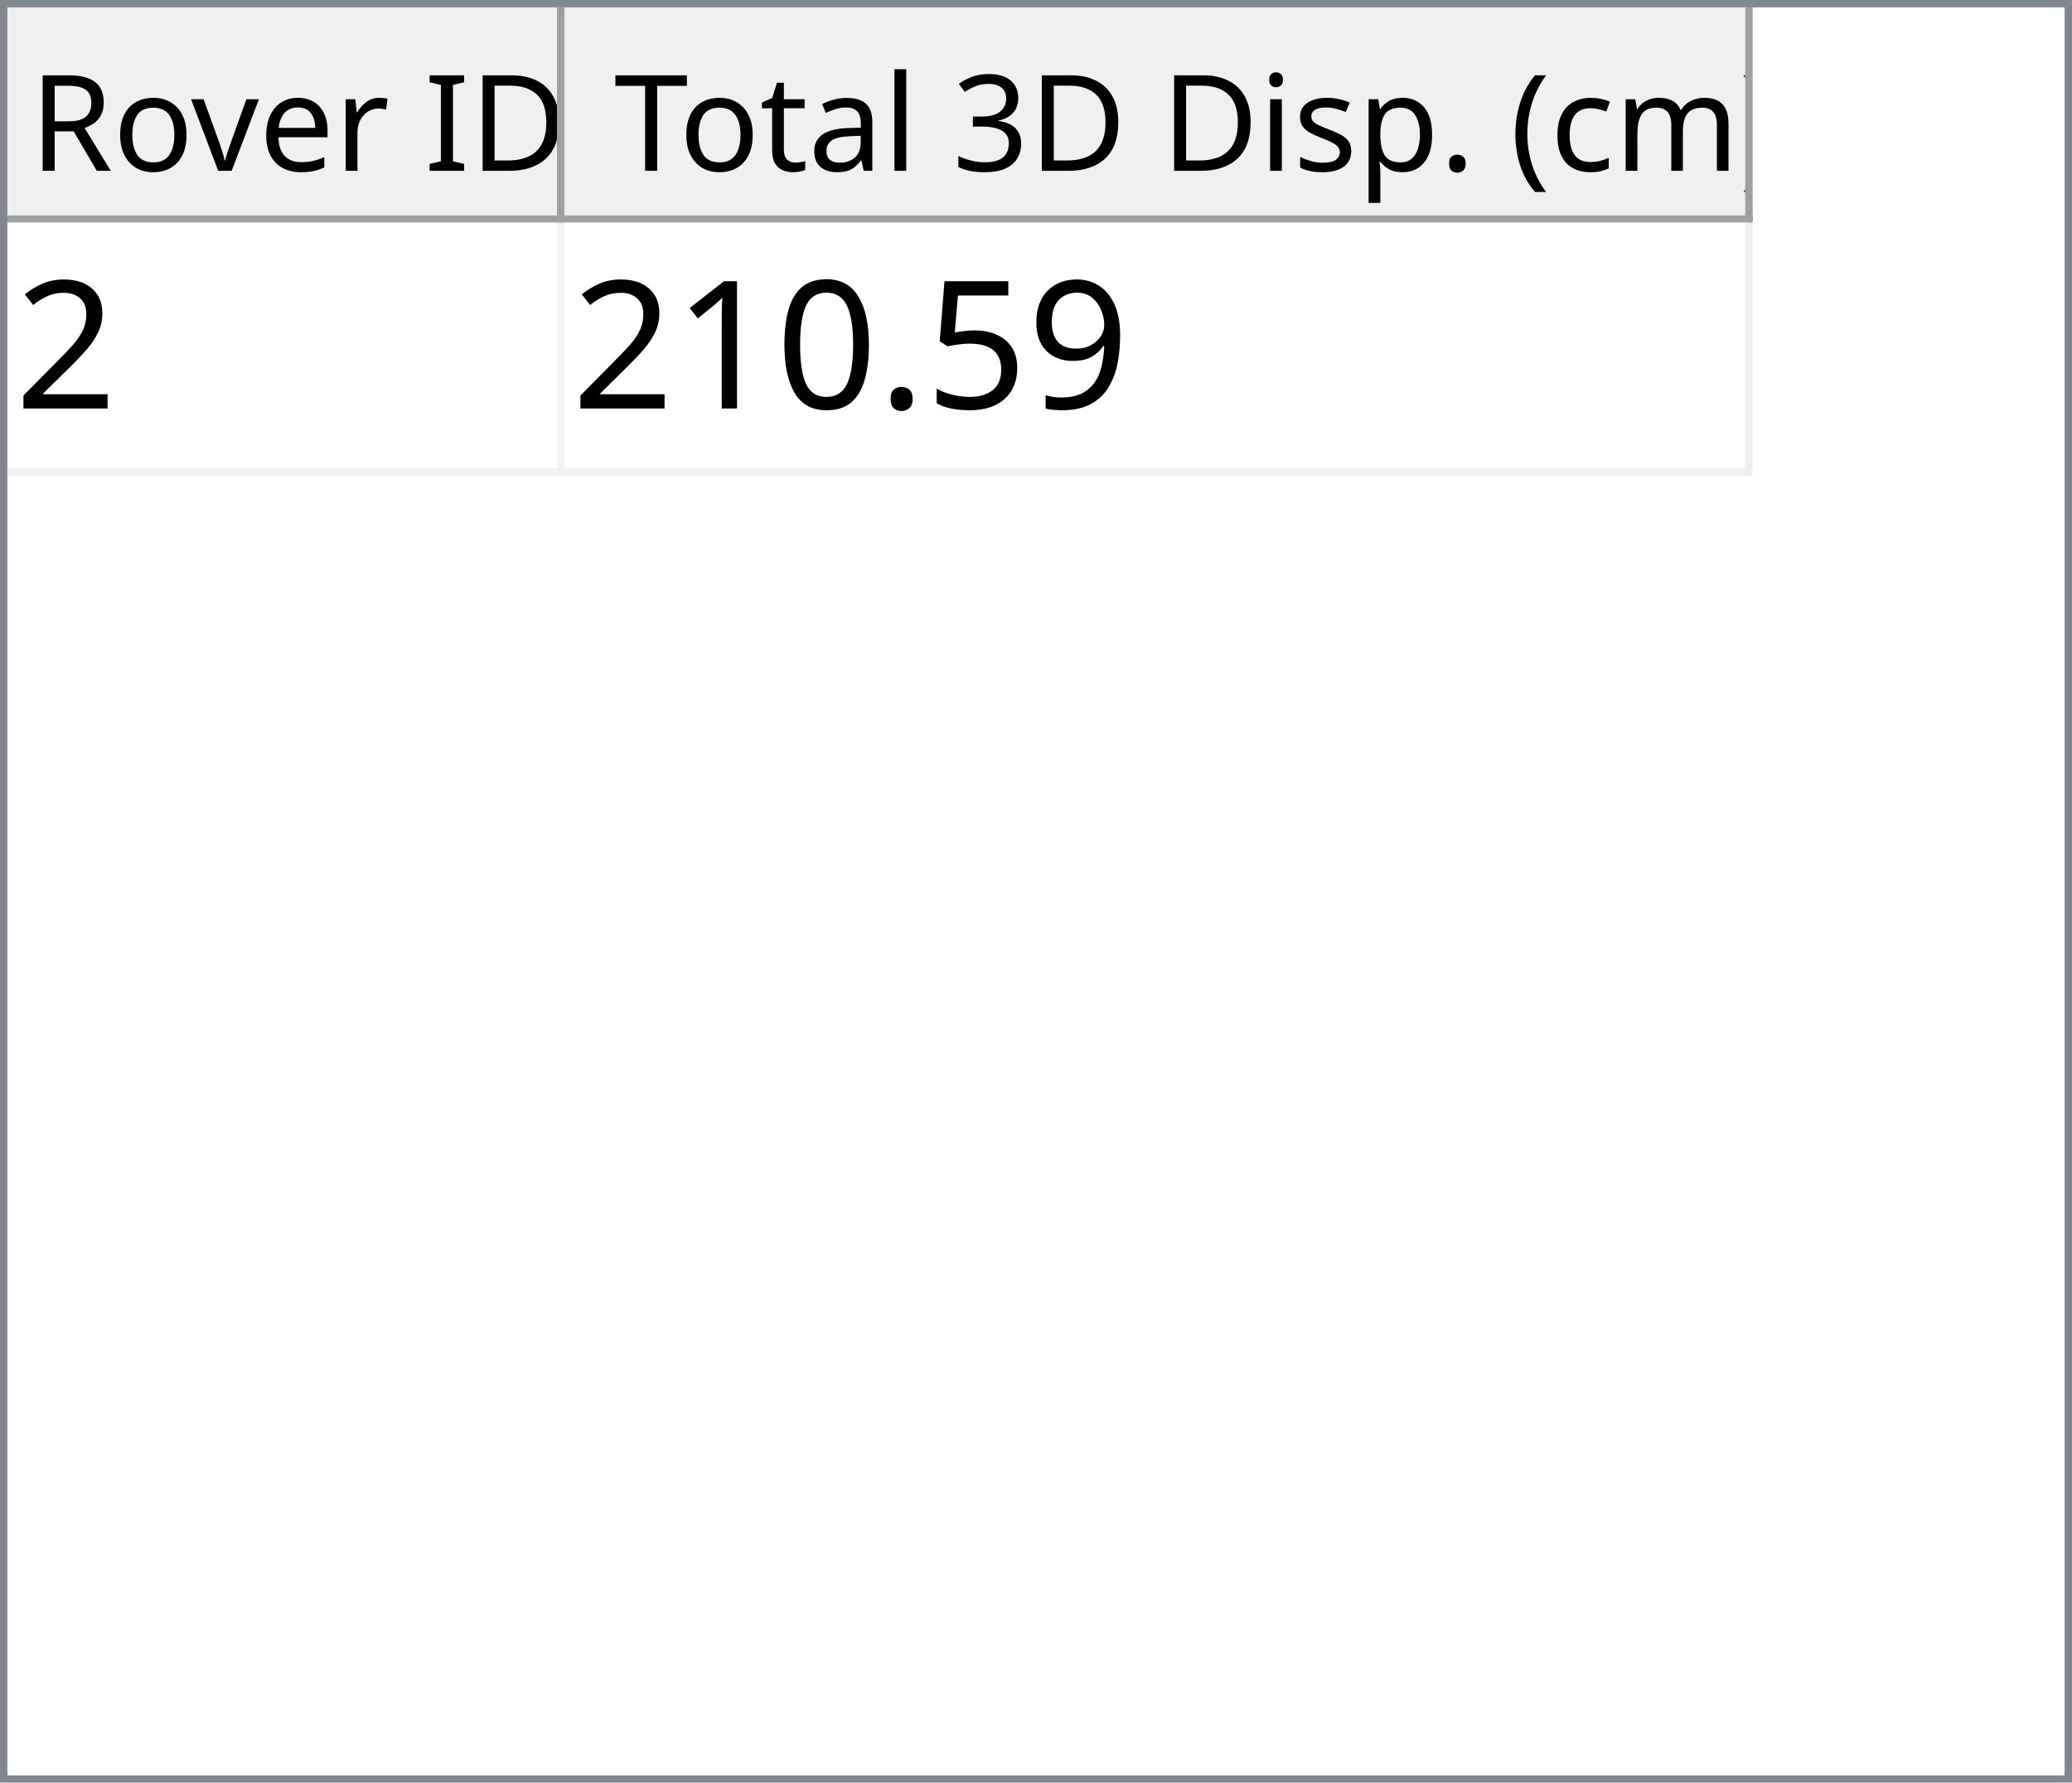
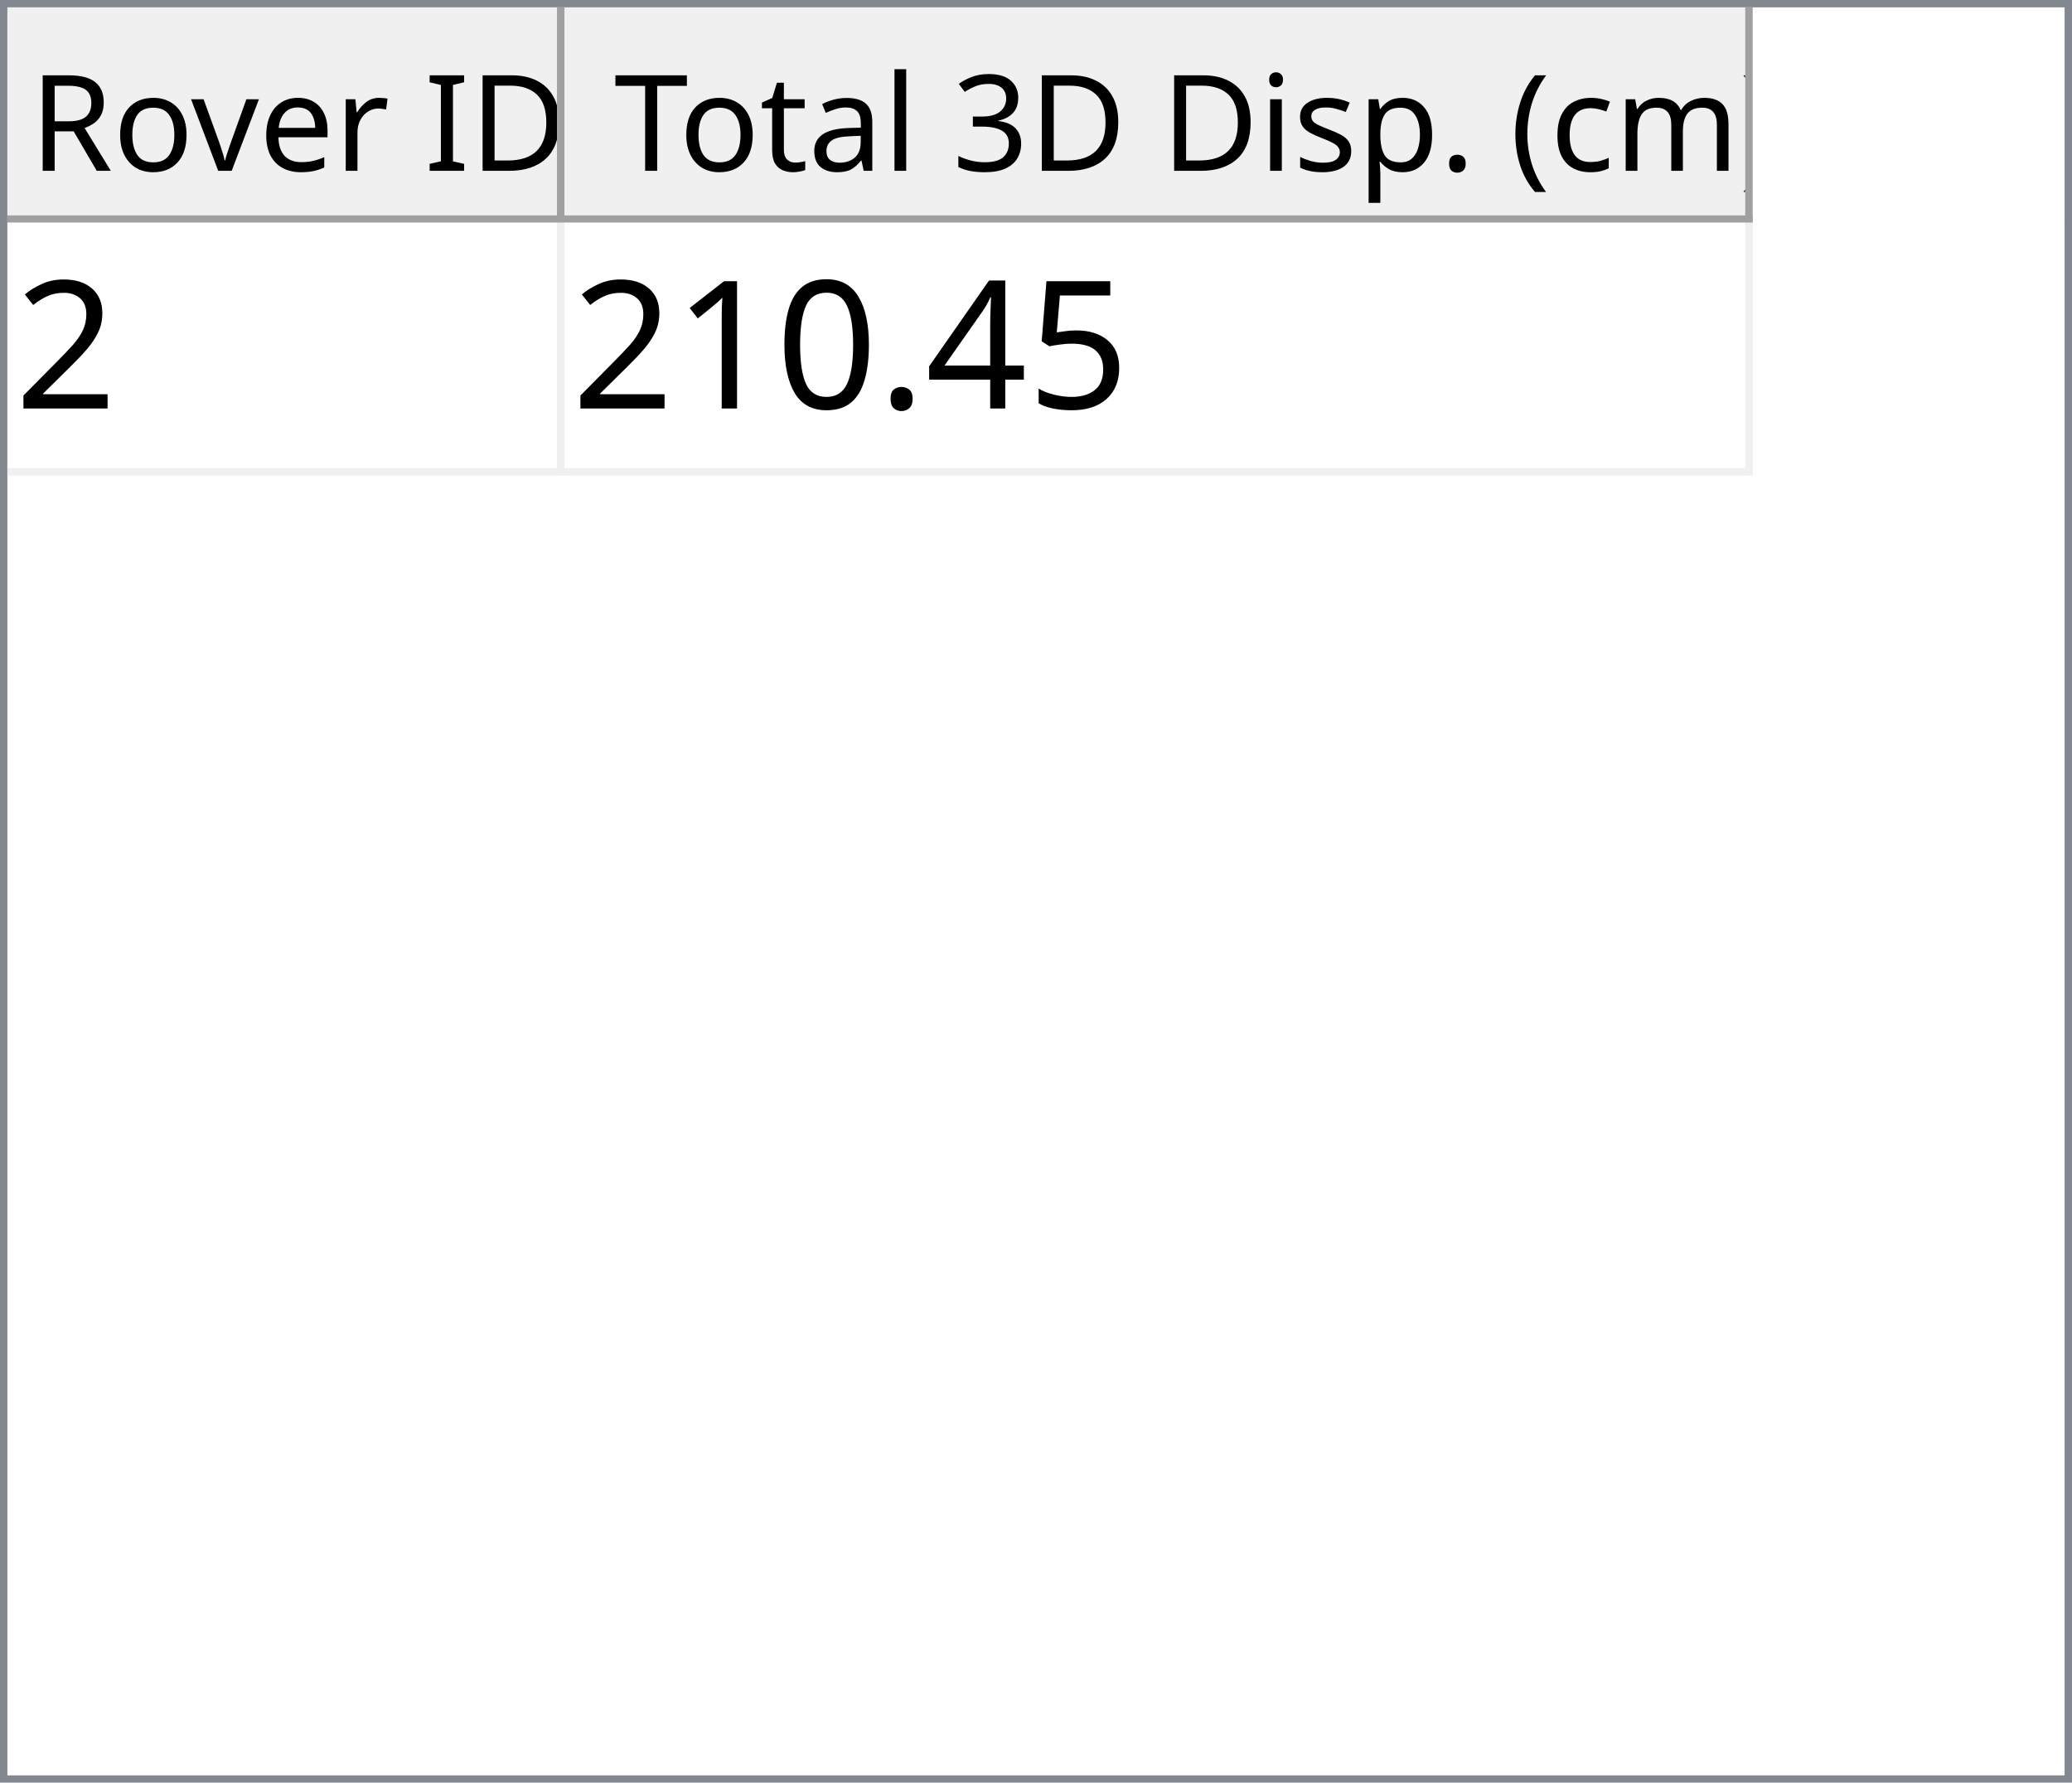
<svg xmlns="http://www.w3.org/2000/svg" style="fill-opacity:1; color-rendering:auto; color-interpolation:auto; text-rendering:auto; stroke:black; stroke-linecap:square; stroke-miterlimit:10; shape-rendering:auto; stroke-opacity:1; fill:black; stroke-dasharray:none; font-weight:normal; stroke-width:1; font-family:'Dialog'; font-style:normal; stroke-linejoin:miter; font-size:12px; stroke-dashoffset:0; image-rendering:auto;" width="279" height="240">
  <defs id="genericDefs" />
  <g>
    <defs id="defs1">
      <clipPath clipPathUnits="userSpaceOnUse" id="clipPath1">
        <path d="M0 0 L279 0 L279 240 L0 240 L0 0 Z" />
      </clipPath>
      <clipPath clipPathUnits="userSpaceOnUse" id="clipPath2">
        <path d="M0 0 L0 240 L279 240 L279 0 Z" />
      </clipPath>
      <clipPath clipPathUnits="userSpaceOnUse" id="clipPath3">
        <path d="M0 0 L0 29 L277 29 L277 0 Z" />
      </clipPath>
      <clipPath clipPathUnits="userSpaceOnUse" id="clipPath4">
        <path d="M0 0 L0 29 L75 29 L75 0 Z" />
      </clipPath>
      <clipPath clipPathUnits="userSpaceOnUse" id="clipPath5">
        <path d="M1 1 L1 28 L74 28 L74 1 Z" />
      </clipPath>
      <clipPath clipPathUnits="userSpaceOnUse" id="clipPath6">
        <path d="M0 0 L0 27 L73 27 L73 0 Z" />
      </clipPath>
      <clipPath clipPathUnits="userSpaceOnUse" id="clipPath7">
        <path d="M-0.5 -0.5 L-0.5 28.5 L74.5 28.5 L74.5 -0.5 Z" />
      </clipPath>
      <clipPath clipPathUnits="userSpaceOnUse" id="clipPath8">
        <path d="M0 0 L0 29 L160 29 L160 0 Z" />
      </clipPath>
      <clipPath clipPathUnits="userSpaceOnUse" id="clipPath9">
        <path d="M1 1 L1 28 L159 28 L159 1 Z" />
      </clipPath>
      <clipPath clipPathUnits="userSpaceOnUse" id="clipPath10">
        <path d="M0 0 L0 27 L158 27 L158 0 Z" />
      </clipPath>
      <clipPath clipPathUnits="userSpaceOnUse" id="clipPath11">
        <path d="M-0.5 -0.5 L-0.5 28.5 L159.5 28.5 L159.5 -0.5 Z" />
      </clipPath>
      <clipPath clipPathUnits="userSpaceOnUse" id="clipPath12">
        <path d="M0 0 L0 209 L277 209 L277 0 Z" />
      </clipPath>
      <clipPath clipPathUnits="userSpaceOnUse" id="clipPath13">
        <path d="M0 0 L0 34 L235 34 L235 0 Z" />
      </clipPath>
      <clipPath clipPathUnits="userSpaceOnUse" id="clipPath14">
        <path d="M-0.5 -0.5 L-0.5 33.5 L234.5 33.5 L234.5 -0.5 Z" />
      </clipPath>
      <clipPath clipPathUnits="userSpaceOnUse" id="clipPath15">
        <path d="M0 0 L0 33 L74 33 L74 0 Z" />
      </clipPath>
      <clipPath clipPathUnits="userSpaceOnUse" id="clipPath16">
        <path d="M0 0 L0 33 L159 33 L159 0 Z" />
      </clipPath>
      <font horiz-adv-x="64.551" id="font1">
        <font-face ascent="107.91" descent="25.098" units-per-em="100" style="font-style:normal; font-family:Segoe UI; font-weight:normal;" />
        <missing-glyph horiz-adv-x="64.551" d="M8.109 0 L8.109 68.266 L56.453 68.266 L56.453 0 L8.109 0 ZM15.328 7.234 L49.219 7.234 L49.219 61.031 L15.328 61.031 L15.328 7.234 Z" />
        <glyph unicode="D" horiz-adv-x="70.117" d="M9.188 0 L9.188 70.016 L28.516 70.016 Q65.531 70.016 65.531 35.891 Q65.531 19.672 55.25 9.836 Q44.969 0 27.734 0 L9.188 0 ZM17.391 62.594 L17.391 7.422 L27.828 7.422 Q41.609 7.422 49.273 14.797 Q56.938 22.172 56.938 35.688 Q56.938 62.594 28.328 62.594 L17.391 62.594 Z" />
        <glyph unicode="I" horiz-adv-x="26.611" d="M17.391 0 L9.188 0 L9.188 70.016 L17.391 70.016 L17.391 0 Z" />
        <glyph unicode=" " horiz-adv-x="27.393" d="" />
        <glyph unicode="r" horiz-adv-x="34.766" d="M34.188 41.891 Q32.078 43.5 28.125 43.5 Q23 43.5 19.555 38.672 Q16.109 33.844 16.109 25.484 L16.109 0 L8.109 0 L8.109 50 L16.109 50 L16.109 39.703 L16.312 39.703 Q18.016 44.969 21.531 47.922 Q25.047 50.875 29.391 50.875 Q32.516 50.875 34.188 50.203 L34.188 41.891 Z" />
        <glyph unicode="e" horiz-adv-x="52.295" d="M48.297 23 L12.984 23 Q13.188 14.656 17.484 10.109 Q21.781 5.562 29.297 5.562 Q37.75 5.562 44.828 11.141 L44.828 3.609 Q38.234 -1.172 27.391 -1.172 Q16.797 -1.172 10.742 5.641 Q4.688 12.453 4.688 24.812 Q4.688 36.469 11.305 43.82 Q17.922 51.172 27.734 51.172 Q37.547 51.172 42.922 44.828 Q48.297 38.484 48.297 27.203 L48.297 23 ZM40.094 29.781 Q40.047 36.719 36.75 40.578 Q33.453 44.438 27.594 44.438 Q21.922 44.438 17.969 40.383 Q14.016 36.328 13.094 29.781 L40.094 29.781 Z" />
        <glyph unicode="v" horiz-adv-x="47.9" d="M47.406 50 L27.484 0 L19.625 0 L0.688 50 L9.469 50 L22.172 13.672 Q23.578 9.672 23.922 6.688 L24.125 6.688 Q24.609 10.453 25.688 13.484 L38.969 50 L47.406 50 Z" />
        <glyph unicode="o" horiz-adv-x="58.594" d="M29 -1.172 Q17.922 -1.172 11.305 5.836 Q4.688 12.844 4.688 24.422 Q4.688 37.016 11.57 44.094 Q18.453 51.172 30.172 51.172 Q41.359 51.172 47.633 44.289 Q53.906 37.406 53.906 25.203 Q53.906 13.234 47.141 6.031 Q40.375 -1.172 29 -1.172 ZM29.594 44.438 Q21.875 44.438 17.383 39.188 Q12.891 33.938 12.891 24.703 Q12.891 15.828 17.43 10.695 Q21.969 5.562 29.594 5.562 Q37.359 5.562 41.531 10.594 Q45.703 15.625 45.703 24.906 Q45.703 34.281 41.531 39.359 Q37.359 44.438 29.594 44.438 Z" />
        <glyph unicode="R" horiz-adv-x="59.814" d="M59.375 0 L49.609 0 L37.891 19.625 Q36.281 22.359 34.766 24.289 Q33.25 26.219 31.664 27.438 Q30.078 28.656 28.25 29.219 Q26.422 29.781 24.125 29.781 L17.391 29.781 L17.391 0 L9.188 0 L9.188 70.016 L30.078 70.016 Q34.672 70.016 38.555 68.867 Q42.438 67.719 45.289 65.375 Q48.141 63.031 49.758 59.547 Q51.375 56.062 51.375 51.375 Q51.375 47.703 50.273 44.656 Q49.172 41.609 47.148 39.211 Q45.125 36.812 42.266 35.133 Q39.406 33.453 35.844 32.516 L35.844 32.328 Q37.594 31.547 38.891 30.547 Q40.188 29.547 41.359 28.18 Q42.531 26.812 43.68 25.078 Q44.828 23.344 46.234 21.047 L59.375 0 ZM17.391 62.594 L17.391 37.203 L28.516 37.203 Q31.594 37.203 34.203 38.133 Q36.812 39.062 38.719 40.797 Q40.625 42.531 41.703 45.047 Q42.781 47.562 42.781 50.688 Q42.781 56.297 39.141 59.445 Q35.5 62.594 28.609 62.594 L17.391 62.594 Z" />
        <glyph unicode=")" horiz-adv-x="30.176" d="M8.297 -15.922 L1.172 -15.922 Q16.406 2.344 16.406 26.812 Q16.406 51.469 1.078 70.016 L8.297 70.016 Q23.531 52.156 23.531 26.703 Q23.531 1.375 8.297 -15.922 Z" />
        <glyph unicode="m" horiz-adv-x="86.133" d="M79.109 0 L71.094 0 L71.094 28.719 Q71.094 37.016 68.531 40.727 Q65.969 44.438 59.906 44.438 Q54.781 44.438 51.195 39.75 Q47.609 35.062 47.609 28.516 L47.609 0 L39.594 0 L39.594 29.688 Q39.594 44.438 28.219 44.438 Q22.953 44.438 19.531 40.016 Q16.109 35.594 16.109 28.516 L16.109 0 L8.109 0 L8.109 50 L16.109 50 L16.109 42.094 L16.312 42.094 Q21.625 51.172 31.844 51.172 Q36.969 51.172 40.773 48.312 Q44.578 45.453 46 40.828 Q51.562 51.172 62.594 51.172 Q79.109 51.172 79.109 30.812 L79.109 0 Z" />
        <glyph unicode="c" horiz-adv-x="46.191" d="M42.188 2.297 Q36.422 -1.172 28.516 -1.172 Q17.828 -1.172 11.258 5.789 Q4.688 12.75 4.688 23.828 Q4.688 36.188 11.766 43.68 Q18.844 51.172 30.672 51.172 Q37.25 51.172 42.281 48.734 L42.281 40.531 Q36.719 44.438 30.375 44.438 Q22.703 44.438 17.797 38.945 Q12.891 33.453 12.891 24.516 Q12.891 15.719 17.508 10.641 Q22.125 5.562 29.891 5.562 Q36.422 5.562 42.188 9.906 L42.188 2.297 Z" />
        <glyph unicode="(" horiz-adv-x="30.176" d="M29.109 -15.922 L21.969 -15.922 Q6.844 1.375 6.844 26.703 Q6.844 52.156 21.969 70.016 L29.203 70.016 Q13.875 51.469 13.875 26.812 Q13.875 2.344 29.109 -15.922 Z" />
        <glyph unicode="." horiz-adv-x="21.68" d="M10.891 -1.078 Q8.641 -1.078 7.055 0.539 Q5.469 2.156 5.469 4.391 Q5.469 6.641 7.055 8.273 Q8.641 9.906 10.891 9.906 Q13.188 9.906 14.797 8.273 Q16.406 6.641 16.406 4.391 Q16.406 2.156 14.797 0.539 Q13.188 -1.078 10.891 -1.078 Z" />
        <glyph unicode="p" horiz-adv-x="58.789" d="M16.312 7.234 L16.109 7.234 L16.109 -23 L8.109 -23 L8.109 50 L16.109 50 L16.109 41.219 L16.312 41.219 Q22.219 51.172 33.594 51.172 Q43.266 51.172 48.688 44.461 Q54.109 37.75 54.109 26.469 Q54.109 13.922 48 6.375 Q41.891 -1.172 31.297 -1.172 Q21.578 -1.172 16.312 7.234 ZM16.109 27.391 L16.109 20.406 Q16.109 14.203 20.141 9.883 Q24.172 5.562 30.375 5.562 Q37.641 5.562 41.773 11.133 Q45.906 16.703 45.906 26.609 Q45.906 34.969 42.047 39.703 Q38.188 44.438 31.594 44.438 Q24.609 44.438 20.359 39.578 Q16.109 34.719 16.109 27.391 Z" />
        <glyph unicode="s" horiz-adv-x="42.432" d="M5.078 1.812 L5.078 10.406 Q11.625 5.562 19.484 5.562 Q30.031 5.562 30.031 12.594 Q30.031 14.594 29.125 15.992 Q28.219 17.391 26.68 18.461 Q25.141 19.531 23.07 20.383 Q21 21.234 18.609 22.172 Q15.281 23.484 12.766 24.828 Q10.25 26.172 8.57 27.859 Q6.891 29.547 6.031 31.695 Q5.172 33.844 5.172 36.719 Q5.172 40.234 6.789 42.945 Q8.406 45.656 11.086 47.484 Q13.766 49.312 17.211 50.242 Q20.656 51.172 24.312 51.172 Q30.812 51.172 35.938 48.922 L35.938 40.828 Q30.422 44.438 23.25 44.438 Q21 44.438 19.195 43.922 Q17.391 43.406 16.094 42.477 Q14.797 41.547 14.086 40.258 Q13.375 38.969 13.375 37.406 Q13.375 35.453 14.086 34.133 Q14.797 32.812 16.164 31.789 Q17.531 30.766 19.484 29.938 Q21.438 29.109 23.922 28.125 Q27.25 26.859 29.883 25.516 Q32.516 24.172 34.375 22.484 Q36.234 20.797 37.234 18.602 Q38.234 16.406 38.234 13.375 Q38.234 9.672 36.602 6.938 Q34.969 4.203 32.234 2.398 Q29.5 0.594 25.93 -0.289 Q22.359 -1.172 18.453 -1.172 Q10.75 -1.172 5.078 1.812 Z" />
        <glyph unicode="i" horiz-adv-x="24.219" d="M12.203 62.703 Q10.062 62.703 8.547 64.164 Q7.031 65.625 7.031 67.875 Q7.031 70.125 8.547 71.609 Q10.062 73.094 12.203 73.094 Q14.406 73.094 15.945 71.609 Q17.484 70.125 17.484 67.875 Q17.484 65.719 15.945 64.211 Q14.406 62.703 12.203 62.703 ZM16.109 0 L8.109 0 L8.109 50 L16.109 50 L16.109 0 Z" />
        <glyph unicode="3" horiz-adv-x="53.906" d="M46.531 19.828 Q46.531 15.094 44.75 11.211 Q42.969 7.328 39.719 4.57 Q36.469 1.812 31.93 0.297 Q27.391 -1.219 21.922 -1.219 Q11.922 -1.219 6 2.594 L6 11.188 Q13.094 5.609 22.219 5.609 Q25.875 5.609 28.828 6.539 Q31.781 7.469 33.906 9.227 Q36.031 10.984 37.18 13.477 Q38.328 15.969 38.328 19.094 Q38.328 32.812 18.797 32.812 L12.984 32.812 L12.984 39.594 L18.5 39.594 Q35.797 39.594 35.797 52.484 Q35.797 64.406 22.609 64.406 Q15.188 64.406 8.688 59.422 L8.688 67.188 Q15.375 71.188 24.609 71.188 Q29 71.188 32.57 69.969 Q36.141 68.75 38.68 66.555 Q41.219 64.359 42.609 61.281 Q44 58.203 44 54.5 Q44 40.672 30.031 36.719 L30.031 36.531 Q33.594 36.141 36.625 34.797 Q39.656 33.453 41.852 31.305 Q44.047 29.156 45.289 26.25 Q46.531 23.344 46.531 19.828 Z" />
        <glyph unicode="l" horiz-adv-x="24.219" d="M16.109 0 L8.109 0 L8.109 74.031 L16.109 74.031 L16.109 0 Z" />
        <glyph unicode="a" horiz-adv-x="50.879" d="M43.891 0 L35.891 0 L35.891 7.812 L35.688 7.812 Q30.469 -1.172 20.312 -1.172 Q12.844 -1.172 8.617 2.781 Q4.391 6.734 4.391 13.281 Q4.391 27.297 20.906 29.594 L35.891 31.688 Q35.891 44.438 25.594 44.438 Q16.547 44.438 9.281 38.281 L9.281 46.484 Q16.656 51.172 26.266 51.172 Q43.891 51.172 43.891 32.516 L43.891 0 ZM35.891 25.297 L23.828 23.641 Q18.266 22.859 15.43 20.875 Q12.594 18.891 12.594 13.875 Q12.594 10.203 15.211 7.883 Q17.828 5.562 22.172 5.562 Q28.125 5.562 32.008 9.742 Q35.891 13.922 35.891 20.312 L35.891 25.297 Z" />
        <glyph unicode="t" horiz-adv-x="33.887" d="M31.297 0.484 Q28.469 -1.078 23.828 -1.078 Q10.688 -1.078 10.688 13.578 L10.688 43.172 L2.094 43.172 L2.094 50 L10.688 50 L10.688 62.203 L18.703 64.797 L18.703 50 L31.297 50 L31.297 43.172 L18.703 43.172 L18.703 14.984 Q18.703 9.969 20.414 7.82 Q22.125 5.672 26.078 5.672 Q29.109 5.672 31.297 7.328 L31.297 0.484 Z" />
        <glyph unicode="T" horiz-adv-x="52.393" d="M50.594 62.594 L30.375 62.594 L30.375 0 L22.172 0 L22.172 62.594 L2 62.594 L2 70.016 L50.594 70.016 L50.594 62.594 Z" />
      </font>
      <font horiz-adv-x="75.0" id="font2">
        <font-face ascent="100.537" descent="21.973" units-per-em="100" style="font-style:normal; font-family:sans-serif; font-weight:normal;" />
        <missing-glyph horiz-adv-x="75.0" d="M12.5 0 L12.5 62.5 L62.5 62.5 L62.5 0 L12.5 0 ZM14.062 1.562 L60.938 1.562 L60.938 60.938 L14.062 60.938 L14.062 1.562 Z" />
        <glyph unicode="2" horiz-adv-x="55.615" d="M50.344 8.453 L50.344 0 L3.031 0 Q2.938 3.172 4.047 6.109 Q5.859 10.938 9.836 15.625 Q13.812 20.312 21.344 26.469 Q33.016 36.031 37.117 41.625 Q41.219 47.219 41.219 52.203 Q41.219 57.422 37.477 61.008 Q33.734 64.594 27.734 64.594 Q21.391 64.594 17.578 60.789 Q13.766 56.984 13.719 50.25 L4.688 51.172 Q5.609 61.281 11.664 66.578 Q17.719 71.875 27.938 71.875 Q38.234 71.875 44.242 66.164 Q50.25 60.453 50.25 52 Q50.25 47.703 48.492 43.555 Q46.734 39.406 42.656 34.812 Q38.578 30.219 29.109 22.219 Q21.188 15.578 18.945 13.211 Q16.703 10.844 15.234 8.453 L50.344 8.453 Z" />
-         <glyph unicode="9" horiz-adv-x="55.615" d="M5.469 16.547 L13.922 17.328 Q14.984 11.375 18.016 8.688 Q21.047 6 25.781 6 Q29.828 6 32.883 7.859 Q35.938 9.719 37.891 12.82 Q39.844 15.922 41.164 21.195 Q42.484 26.469 42.484 31.938 Q42.484 32.516 42.438 33.688 Q39.797 29.5 35.234 26.883 Q30.672 24.266 25.344 24.266 Q16.453 24.266 10.305 30.711 Q4.156 37.156 4.156 47.703 Q4.156 58.594 10.578 65.234 Q17 71.875 26.656 71.875 Q33.641 71.875 39.43 68.117 Q45.219 64.359 48.219 57.398 Q51.219 50.438 51.219 37.25 Q51.219 23.531 48.242 15.406 Q45.266 7.281 39.383 3.031 Q33.5 -1.219 25.594 -1.219 Q17.188 -1.219 11.867 3.445 Q6.547 8.109 5.469 16.547 ZM41.453 48.141 Q41.453 55.719 37.43 60.156 Q33.406 64.594 27.734 64.594 Q21.875 64.594 17.531 59.812 Q13.188 55.031 13.188 47.406 Q13.188 40.578 17.312 36.305 Q21.438 32.031 27.484 32.031 Q33.594 32.031 37.523 36.305 Q41.453 40.578 41.453 48.141 Z" />
        <glyph unicode="5" horiz-adv-x="55.615" d="M4.156 18.75 L13.375 19.531 Q14.406 12.797 18.141 9.398 Q21.875 6 27.156 6 Q33.5 6 37.891 10.789 Q42.281 15.578 42.281 23.484 Q42.281 31 38.062 35.352 Q33.844 39.703 27 39.703 Q22.75 39.703 19.336 37.773 Q15.922 35.844 13.969 32.766 L5.719 33.844 L12.641 70.609 L48.25 70.609 L48.25 62.203 L19.672 62.203 L15.828 42.969 Q22.266 47.469 29.344 47.469 Q38.719 47.469 45.164 40.969 Q51.609 34.469 51.609 24.266 Q51.609 14.547 45.953 7.469 Q39.062 -1.219 27.156 -1.219 Q17.391 -1.219 11.211 4.25 Q5.031 9.719 4.156 18.75 Z" />
+         <glyph unicode="4" horiz-adv-x="55.615" d="M32.328 0 L32.328 17.141 L1.266 17.141 L1.266 25.203 L33.938 71.578 L41.109 71.578 L41.109 25.203 L50.781 25.203 L50.781 17.141 L41.109 17.141 L41.109 0 L32.328 0 ZM32.328 25.203 L32.328 57.469 L9.906 25.203 L32.328 25.203 Z" />
        <glyph unicode="." horiz-adv-x="27.783" d="M9.078 0 L9.078 10.016 L19.094 10.016 L19.094 0 L9.078 0 Z" />
        <glyph unicode="0" horiz-adv-x="55.615" d="M4.156 35.297 Q4.156 48 6.766 55.742 Q9.375 63.484 14.523 67.68 Q19.672 71.875 27.484 71.875 Q33.25 71.875 37.594 69.555 Q41.938 67.234 44.773 62.867 Q47.609 58.5 49.219 52.227 Q50.828 45.953 50.828 35.297 Q50.828 22.703 48.242 14.969 Q45.656 7.234 40.508 3.008 Q35.359 -1.219 27.484 -1.219 Q17.141 -1.219 11.234 6.203 Q4.156 15.141 4.156 35.297 ZM13.188 35.297 Q13.188 17.672 17.312 11.836 Q21.438 6 27.484 6 Q33.547 6 37.672 11.859 Q41.797 17.719 41.797 35.297 Q41.797 52.984 37.672 58.789 Q33.547 64.594 27.391 64.594 Q21.344 64.594 17.719 59.469 Q13.188 52.938 13.188 35.297 Z" />
        <glyph unicode="1" horiz-adv-x="55.615" d="M37.25 0 L28.469 0 L28.469 56 Q25.297 52.984 20.141 49.953 Q14.984 46.922 10.891 45.406 L10.891 53.906 Q18.266 57.375 23.781 62.305 Q29.297 67.234 31.594 71.875 L37.25 71.875 L37.25 0 Z" />
      </font>
    </defs>
    <g style="fill:white; stroke:white;">
      <rect x="0" y="0" width="279" style="clip-path:url(#clipPath1); stroke:none;" height="240" />
    </g>
    <g style="fill:white; text-rendering:optimizeSpeed; color-rendering:optimizeSpeed; image-rendering:optimizeSpeed; shape-rendering:crispEdges; stroke:white; color-interpolation:sRGB;">
      <rect x="0" width="279" height="240" y="0" style="stroke:none;" />
      <path style="stroke:none;" d="M0 240 L279 240 L279 0 L0 0 Z" />
    </g>
    <g style="fill:rgb(240,240,240); font-size:18px; font-family:'Segoe UI'; stroke:rgb(240,240,240);">
      <rect x="0" y="0" width="279" style="clip-path:url(#clipPath2); stroke:none;" height="240" />
    </g>
    <g style="fill:rgb(130,135,144); font-size:18px; font-family:'Segoe UI'; stroke:rgb(130,135,144);">
      <path d="M0 0 L279 0 L279 240 L0 240 L0 0 ZM1 1 L278 1 L278 239 L1 239 L1 1 Z" style="fill-rule:evenodd; clip-path:url(#clipPath2); stroke:none;" />
    </g>
    <g style="fill:white; font-size:18px; font-family:'Segoe UI'; stroke:white;" transform="translate(1,1)">
      <rect x="0" y="0" width="277" style="clip-path:url(#clipPath3); stroke:none;" height="29" />
    </g>
    <g style="fill:rgb(240,240,240); font-size:18px; font-family:'Segoe UI'; stroke:rgb(240,240,240);" transform="translate(1,1)">
      <rect x="0" y="0" width="75" style="clip-path:url(#clipPath4); stroke:none;" height="29" />
    </g>
    <g style="font-family:'Segoe UI'; font-size:18px;" transform="translate(2,2)">
      <text x="2" xml:space="preserve" y="21" style="clip-path:url(#clipPath6); stroke:none;">Rover ID</text>
    </g>
    <g transform="translate(1.5,1.5)" style="fill:rgb(160,160,160); font-size:18px; font-family:'Segoe UI'; stroke:rgb(160,160,160); stroke-linejoin:bevel;">
      <line x1="74" x2="74" y1="0" style="fill:none; clip-path:url(#clipPath7);" y2="28" />
    </g>
    <g transform="matrix(1,0,0,1,1,1) translate(0.5,0.5)" style="fill:rgb(160,160,160); font-size:18px; font-family:'Segoe UI'; stroke:rgb(160,160,160); stroke-linejoin:bevel;">
      <line x1="0" x2="74" y1="28" style="fill:none; clip-path:url(#clipPath7);" y2="28" />
    </g>
    <g style="fill:rgb(240,240,240); font-size:18px; font-family:'Segoe UI'; stroke:rgb(240,240,240);" transform="translate(76,1)">
      <rect x="0" y="0" width="160" style="clip-path:url(#clipPath8); stroke:none;" height="29" />
    </g>
    <g style="font-family:'Segoe UI'; font-size:18px;" transform="translate(77,2)">
      <text x="1" xml:space="preserve" y="21" style="clip-path:url(#clipPath10); stroke:none;"> Total 3D Disp. (cm)</text>
    </g>
    <g transform="translate(76.5,1.5)" style="fill:rgb(160,160,160); font-size:18px; font-family:'Segoe UI'; stroke:rgb(160,160,160); stroke-linejoin:bevel;">
      <line x1="159" x2="159" y1="0" style="fill:none; clip-path:url(#clipPath11);" y2="28" />
    </g>
    <g transform="matrix(1,0,0,1,76,1) translate(0.5,0.5)" style="fill:rgb(160,160,160); font-size:18px; font-family:'Segoe UI'; stroke:rgb(160,160,160); stroke-linejoin:bevel;">
      <line x1="0" x2="159" y1="28" style="fill:none; clip-path:url(#clipPath11);" y2="28" />
    </g>
    <g style="fill:white; font-size:18px; font-family:'Segoe UI'; stroke:white;" transform="translate(1,30)">
      <rect x="0" y="0" width="277" style="clip-path:url(#clipPath12); stroke:none;" height="209" />
    </g>
    <g style="fill:rgb(240,240,240); font-size:24px; font-family:sans-serif; stroke:rgb(240,240,240);" transform="translate(1,30)">
      <rect x="0" y="0" width="235" style="clip-path:url(#clipPath13); stroke:none;" height="34" />
      <line transform="translate(0.5,0.5)" x1="0" x2="234" y1="33" style="clip-path:url(#clipPath14); fill:none; stroke-linejoin:bevel;" y2="33" />
    </g>
    <g transform="matrix(1,0,0,1,1,30) translate(0.5,0.5)" style="fill:rgb(240,240,240); font-size:24px; font-family:sans-serif; stroke:rgb(240,240,240); stroke-linejoin:bevel;">
      <line x1="74" x2="74" y1="0" style="fill:none; clip-path:url(#clipPath14);" y2="33" />
    </g>
    <g transform="matrix(1,0,0,1,1,30) translate(0.5,0.5)" style="fill:rgb(240,240,240); font-size:24px; font-family:sans-serif; stroke:rgb(240,240,240); stroke-linejoin:bevel;">
      <line x1="234" x2="234" y1="0" style="fill:none; clip-path:url(#clipPath14);" y2="33" />
    </g>
    <g style="fill:white; font-size:24px; font-family:sans-serif; stroke:white;" transform="matrix(1,0,0,1,1,30)">
      <rect x="0" y="0" width="74" style="clip-path:url(#clipPath15); stroke:none;" height="33" />
      <text x="1" y="25" style="fill:black; clip-path:url(#clipPath15); stroke:none;" xml:space="preserve">2</text>
    </g>
    <g style="fill:white; font-size:24px; font-family:sans-serif; stroke:white;" transform="matrix(1,0,0,1,1,30) translate(75,0)">
      <rect x="0" y="0" width="159" style="clip-path:url(#clipPath16); stroke:none;" height="33" />
-       <text x="1" y="25" style="fill:black; clip-path:url(#clipPath16); stroke:none;" xml:space="preserve">210.59</text>
+       <text x="1" y="25" style="fill:black; clip-path:url(#clipPath16); stroke:none;" xml:space="preserve">210.45</text>
    </g>
  </g>
</svg>
